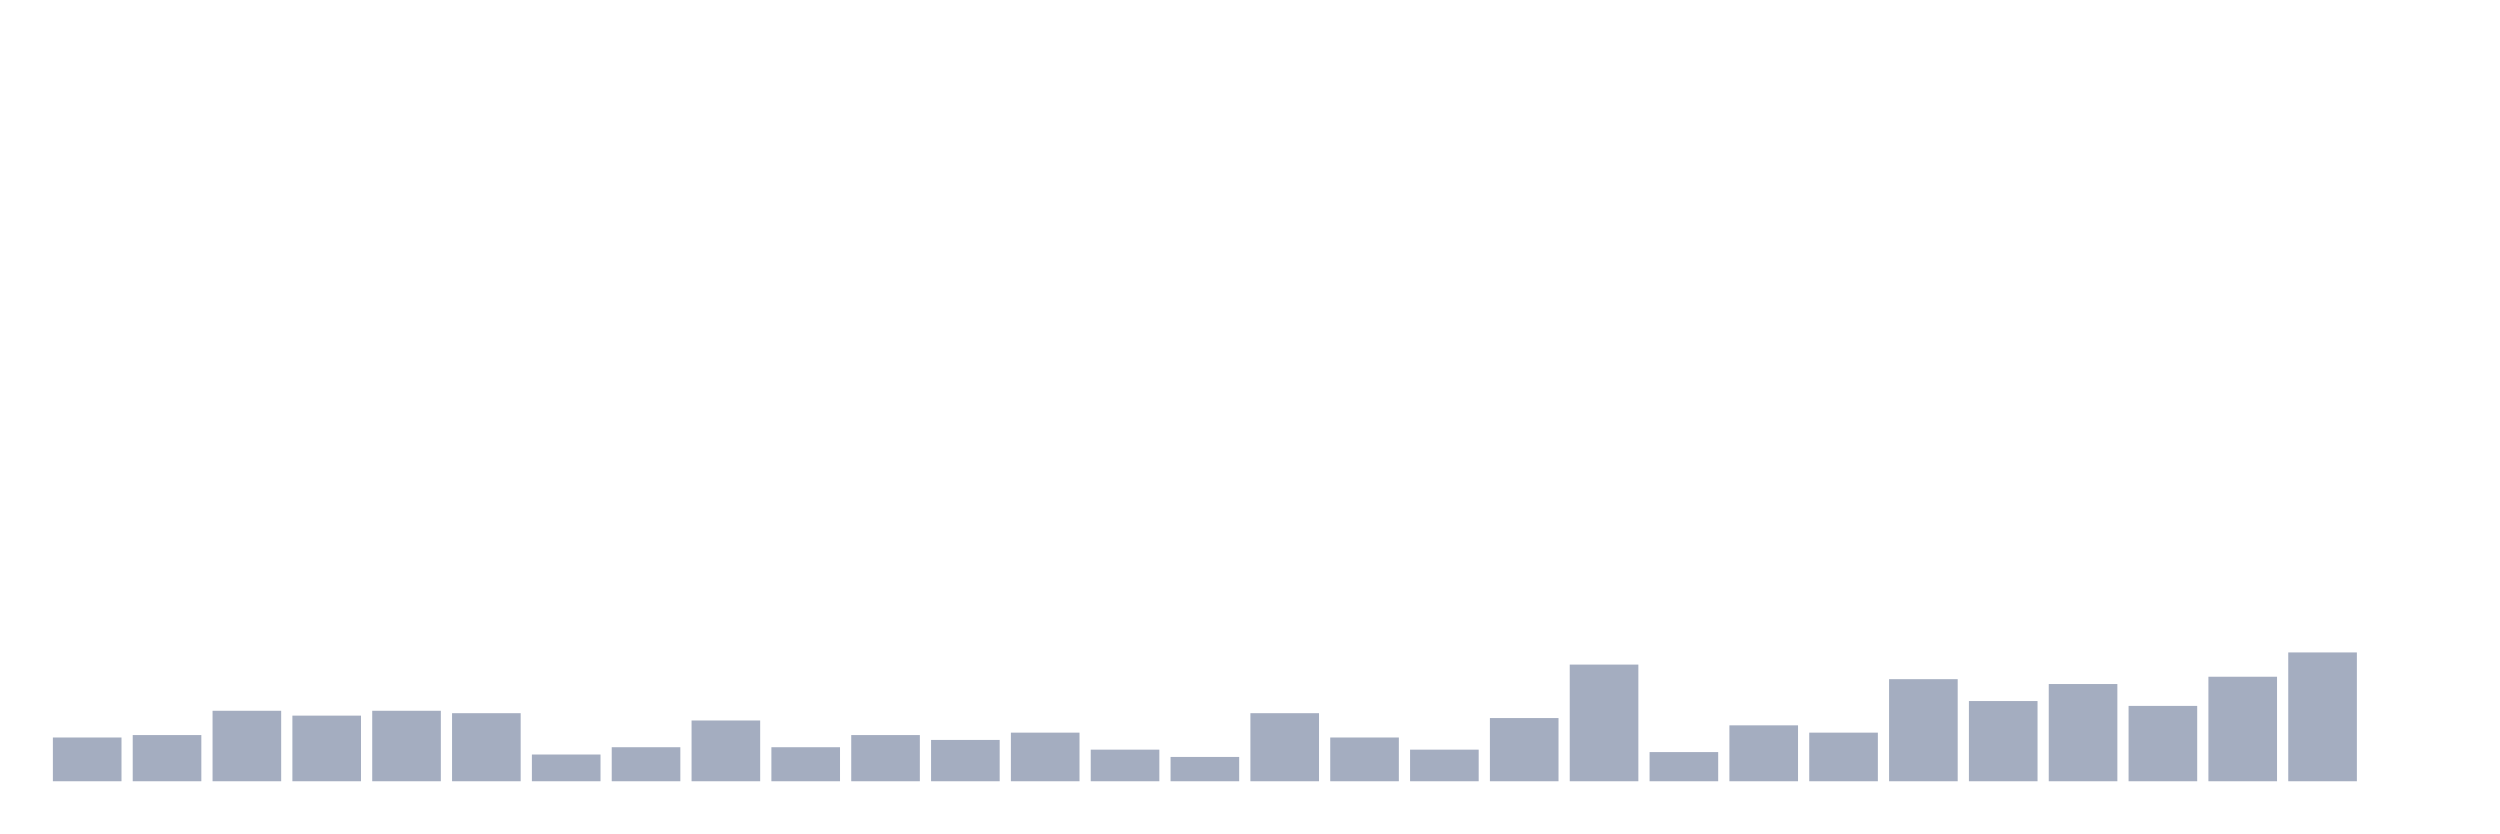
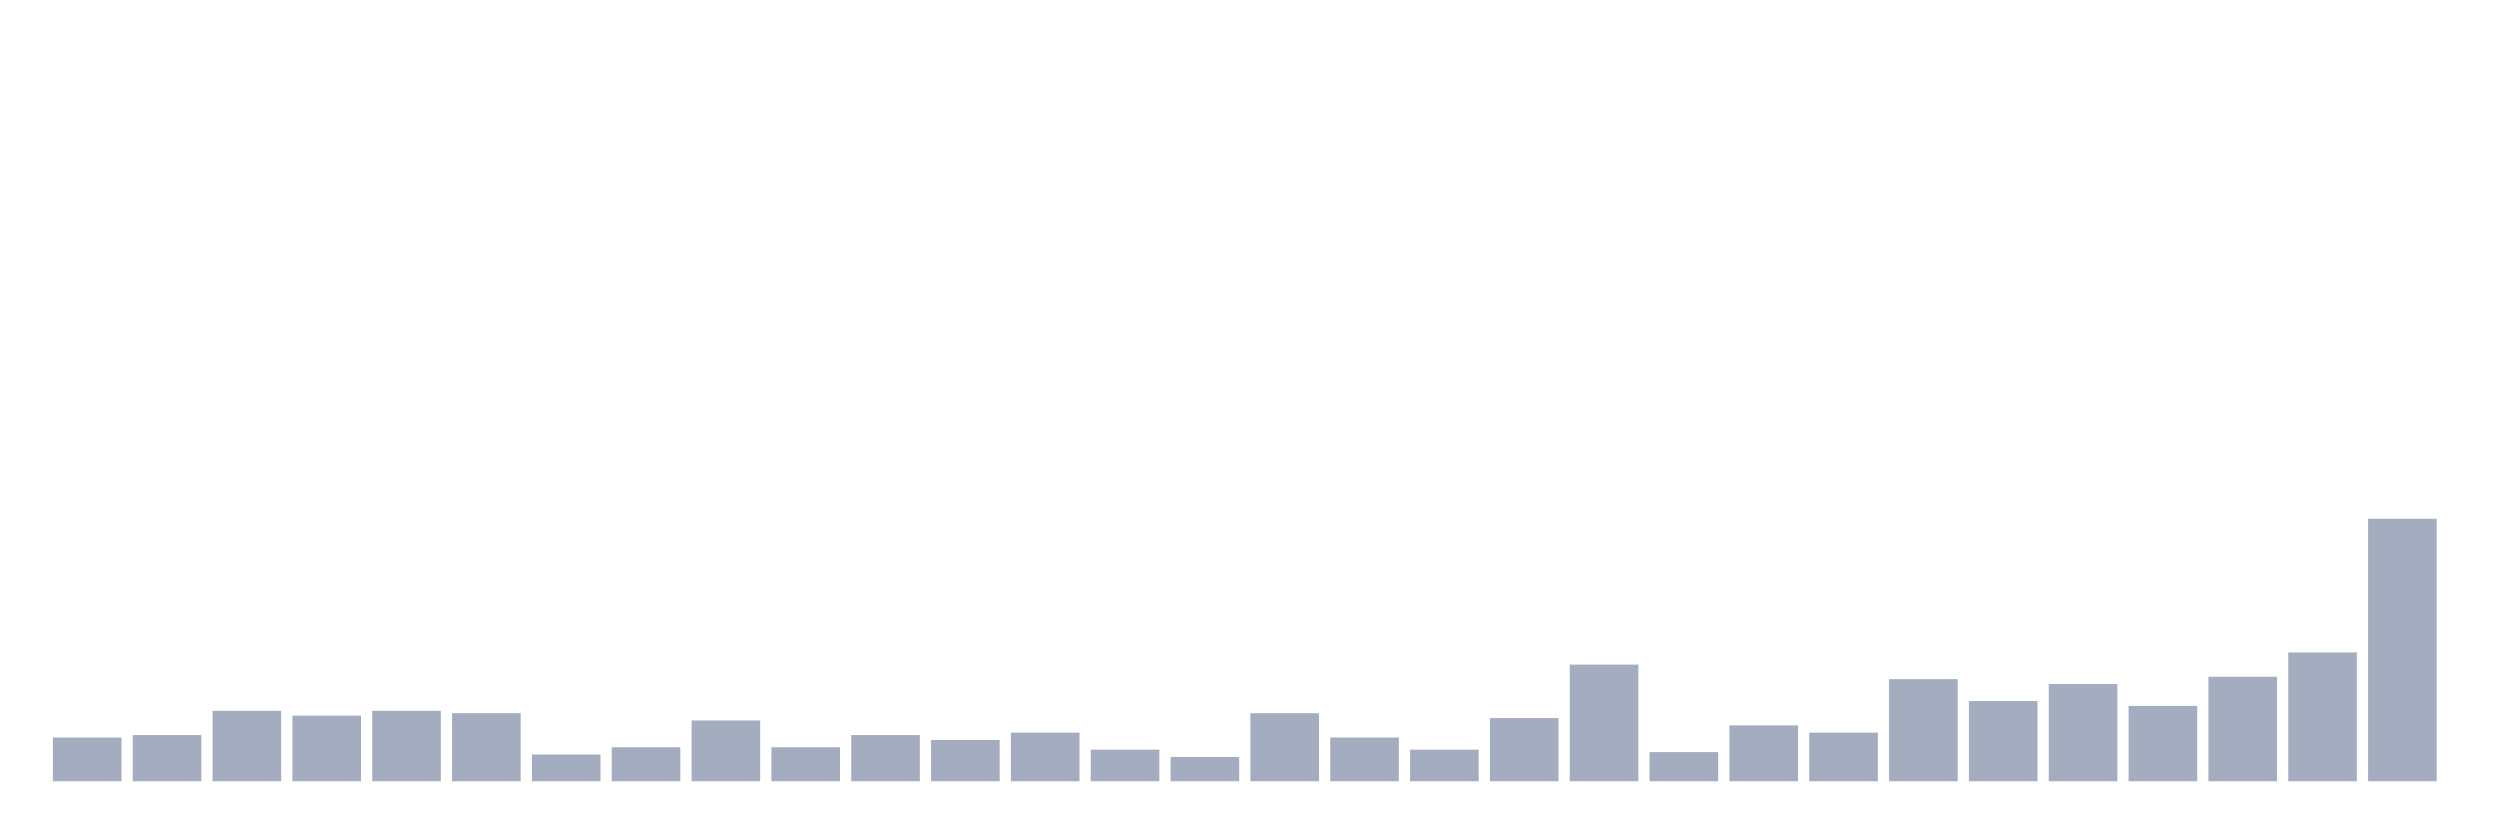
<svg xmlns="http://www.w3.org/2000/svg" viewBox="0 0 480 160">
  <g transform="translate(10,10)">
    <rect class="bar" x="0.153" width="13.175" y="131.6" height="8.4" fill="rgb(164,173,192)" />
    <rect class="bar" x="15.482" width="13.175" y="131.133" height="8.867" fill="rgb(164,173,192)" />
    <rect class="bar" x="30.81" width="13.175" y="126.467" height="13.533" fill="rgb(164,173,192)" />
    <rect class="bar" x="46.138" width="13.175" y="127.4" height="12.6" fill="rgb(164,173,192)" />
    <rect class="bar" x="61.466" width="13.175" y="126.467" height="13.533" fill="rgb(164,173,192)" />
    <rect class="bar" x="76.794" width="13.175" y="126.933" height="13.067" fill="rgb(164,173,192)" />
    <rect class="bar" x="92.123" width="13.175" y="134.867" height="5.133" fill="rgb(164,173,192)" />
    <rect class="bar" x="107.451" width="13.175" y="133.467" height="6.533" fill="rgb(164,173,192)" />
    <rect class="bar" x="122.779" width="13.175" y="128.333" height="11.667" fill="rgb(164,173,192)" />
    <rect class="bar" x="138.107" width="13.175" y="133.467" height="6.533" fill="rgb(164,173,192)" />
    <rect class="bar" x="153.436" width="13.175" y="131.133" height="8.867" fill="rgb(164,173,192)" />
    <rect class="bar" x="168.764" width="13.175" y="132.067" height="7.933" fill="rgb(164,173,192)" />
    <rect class="bar" x="184.092" width="13.175" y="130.667" height="9.333" fill="rgb(164,173,192)" />
    <rect class="bar" x="199.42" width="13.175" y="133.933" height="6.067" fill="rgb(164,173,192)" />
    <rect class="bar" x="214.748" width="13.175" y="135.333" height="4.667" fill="rgb(164,173,192)" />
    <rect class="bar" x="230.077" width="13.175" y="126.933" height="13.067" fill="rgb(164,173,192)" />
    <rect class="bar" x="245.405" width="13.175" y="131.6" height="8.4" fill="rgb(164,173,192)" />
    <rect class="bar" x="260.733" width="13.175" y="133.933" height="6.067" fill="rgb(164,173,192)" />
    <rect class="bar" x="276.061" width="13.175" y="127.867" height="12.133" fill="rgb(164,173,192)" />
    <rect class="bar" x="291.39" width="13.175" y="117.6" height="22.4" fill="rgb(164,173,192)" />
    <rect class="bar" x="306.718" width="13.175" y="134.4" height="5.6" fill="rgb(164,173,192)" />
    <rect class="bar" x="322.046" width="13.175" y="129.267" height="10.733" fill="rgb(164,173,192)" />
    <rect class="bar" x="337.374" width="13.175" y="130.667" height="9.333" fill="rgb(164,173,192)" />
    <rect class="bar" x="352.702" width="13.175" y="120.4" height="19.6" fill="rgb(164,173,192)" />
    <rect class="bar" x="368.031" width="13.175" y="124.6" height="15.4" fill="rgb(164,173,192)" />
    <rect class="bar" x="383.359" width="13.175" y="121.333" height="18.667" fill="rgb(164,173,192)" />
    <rect class="bar" x="398.687" width="13.175" y="125.533" height="14.467" fill="rgb(164,173,192)" />
    <rect class="bar" x="414.015" width="13.175" y="119.933" height="20.067" fill="rgb(164,173,192)" />
    <rect class="bar" x="429.344" width="13.175" y="115.267" height="24.733" fill="rgb(164,173,192)" />
-     <rect class="bar" x="444.672" width="13.175" y="140" height="0" fill="rgb(164,173,192)" />
+     <rect class="bar" x="444.672" width="13.175" y="89.6" height="50.4" fill="rgb(164,173,192)" />
  </g>
</svg>
